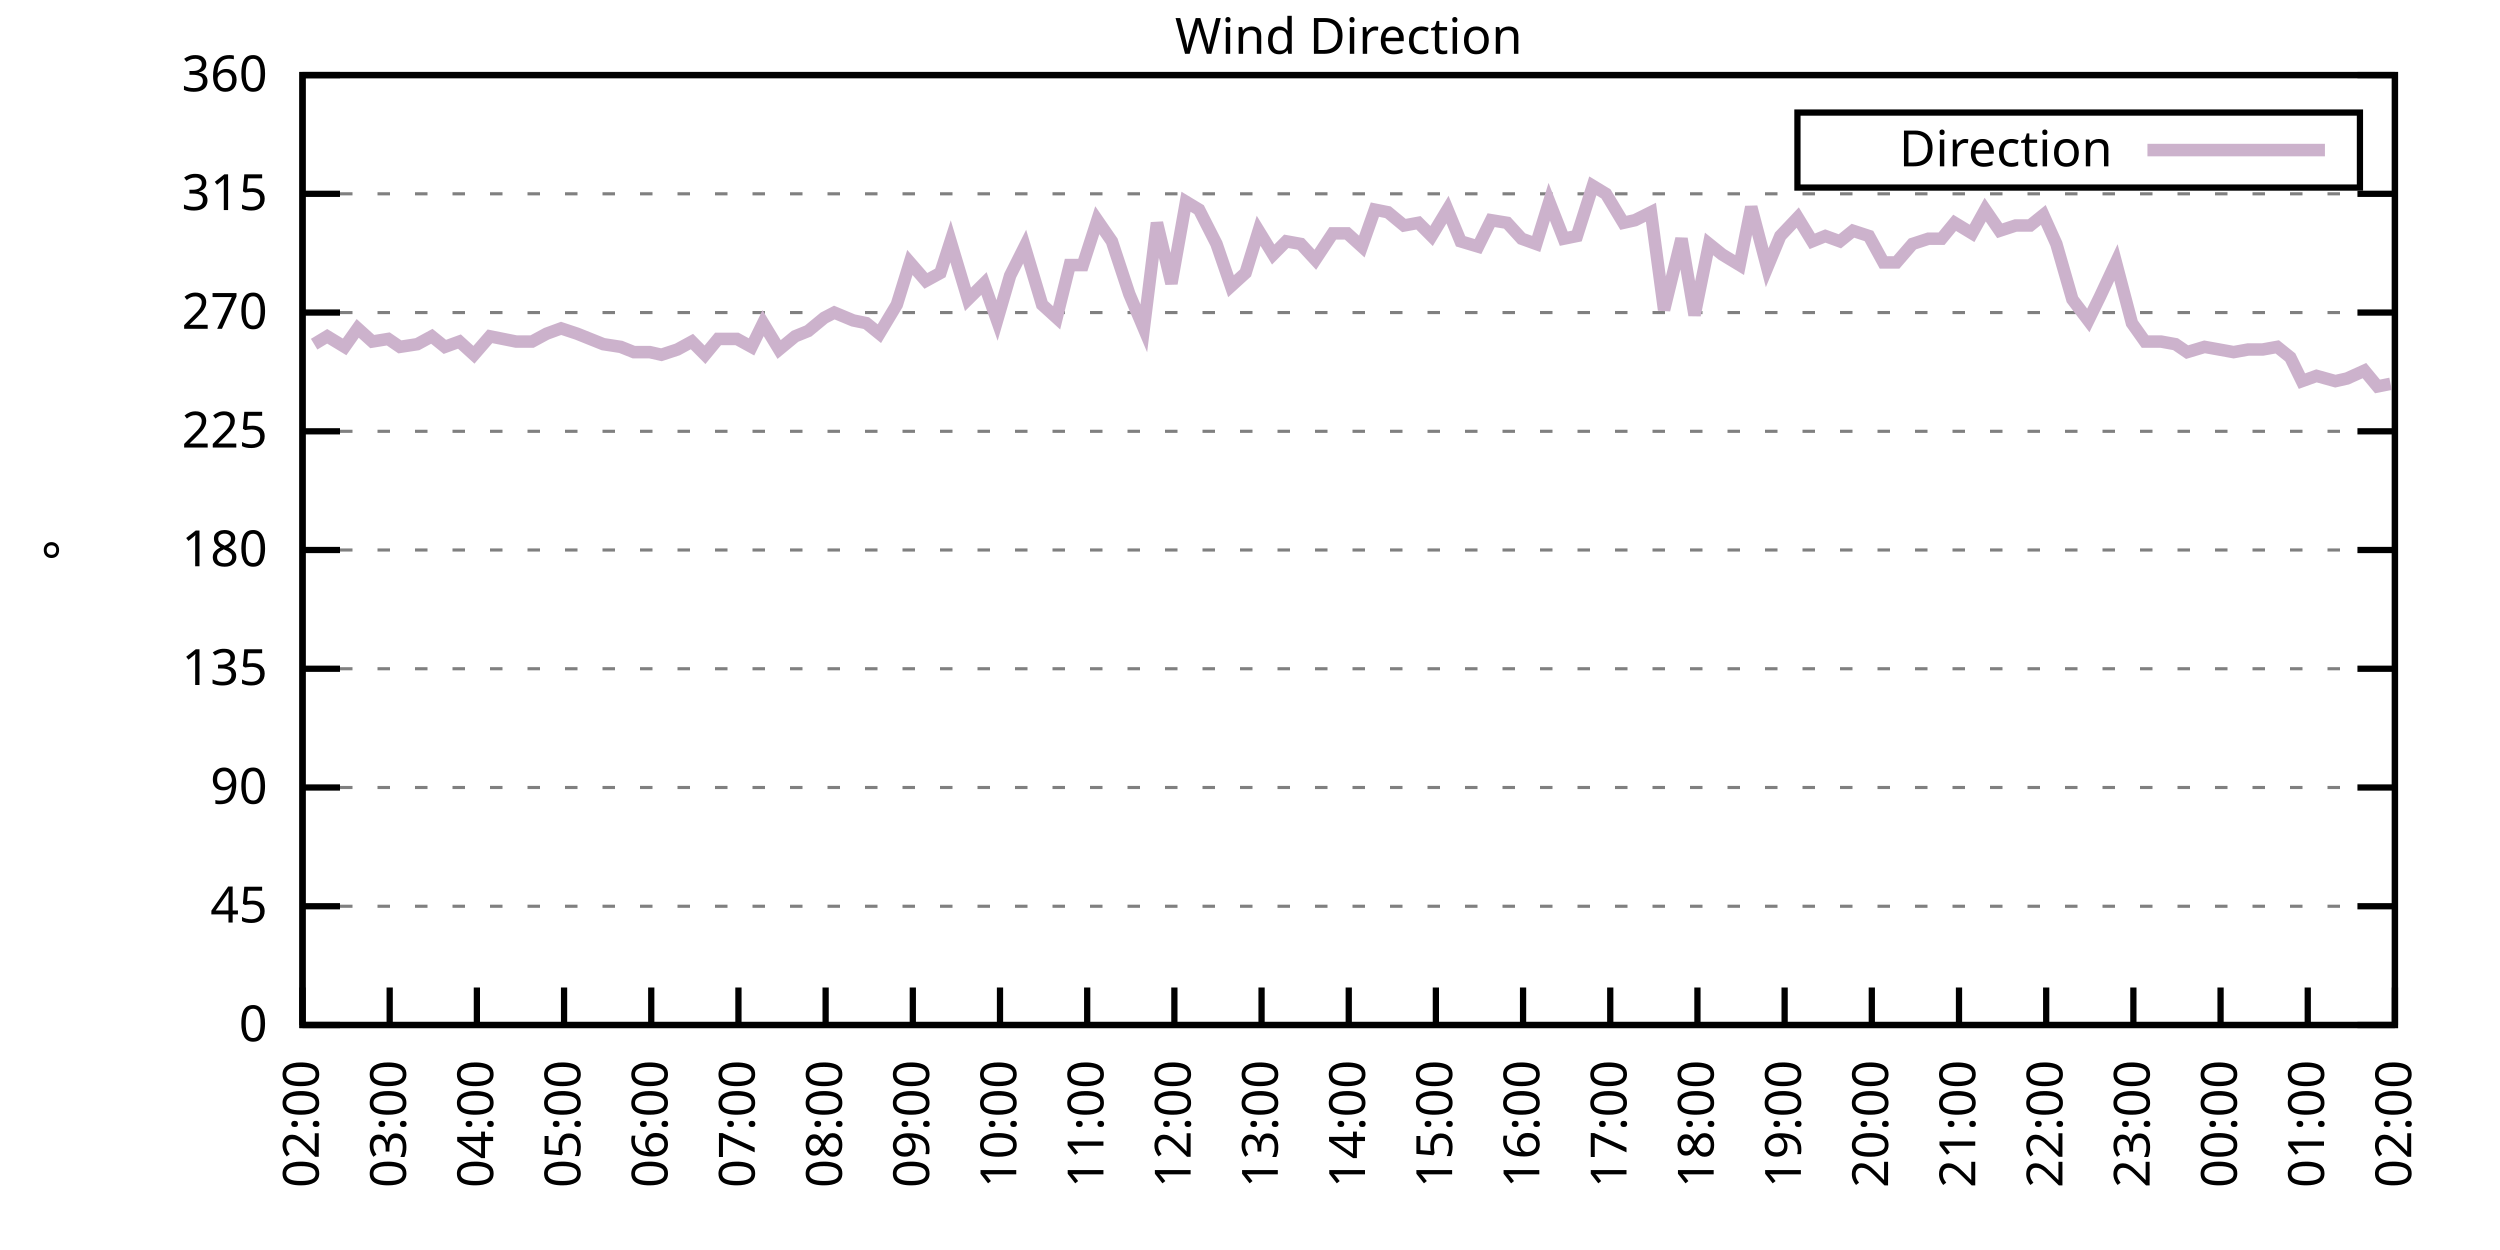
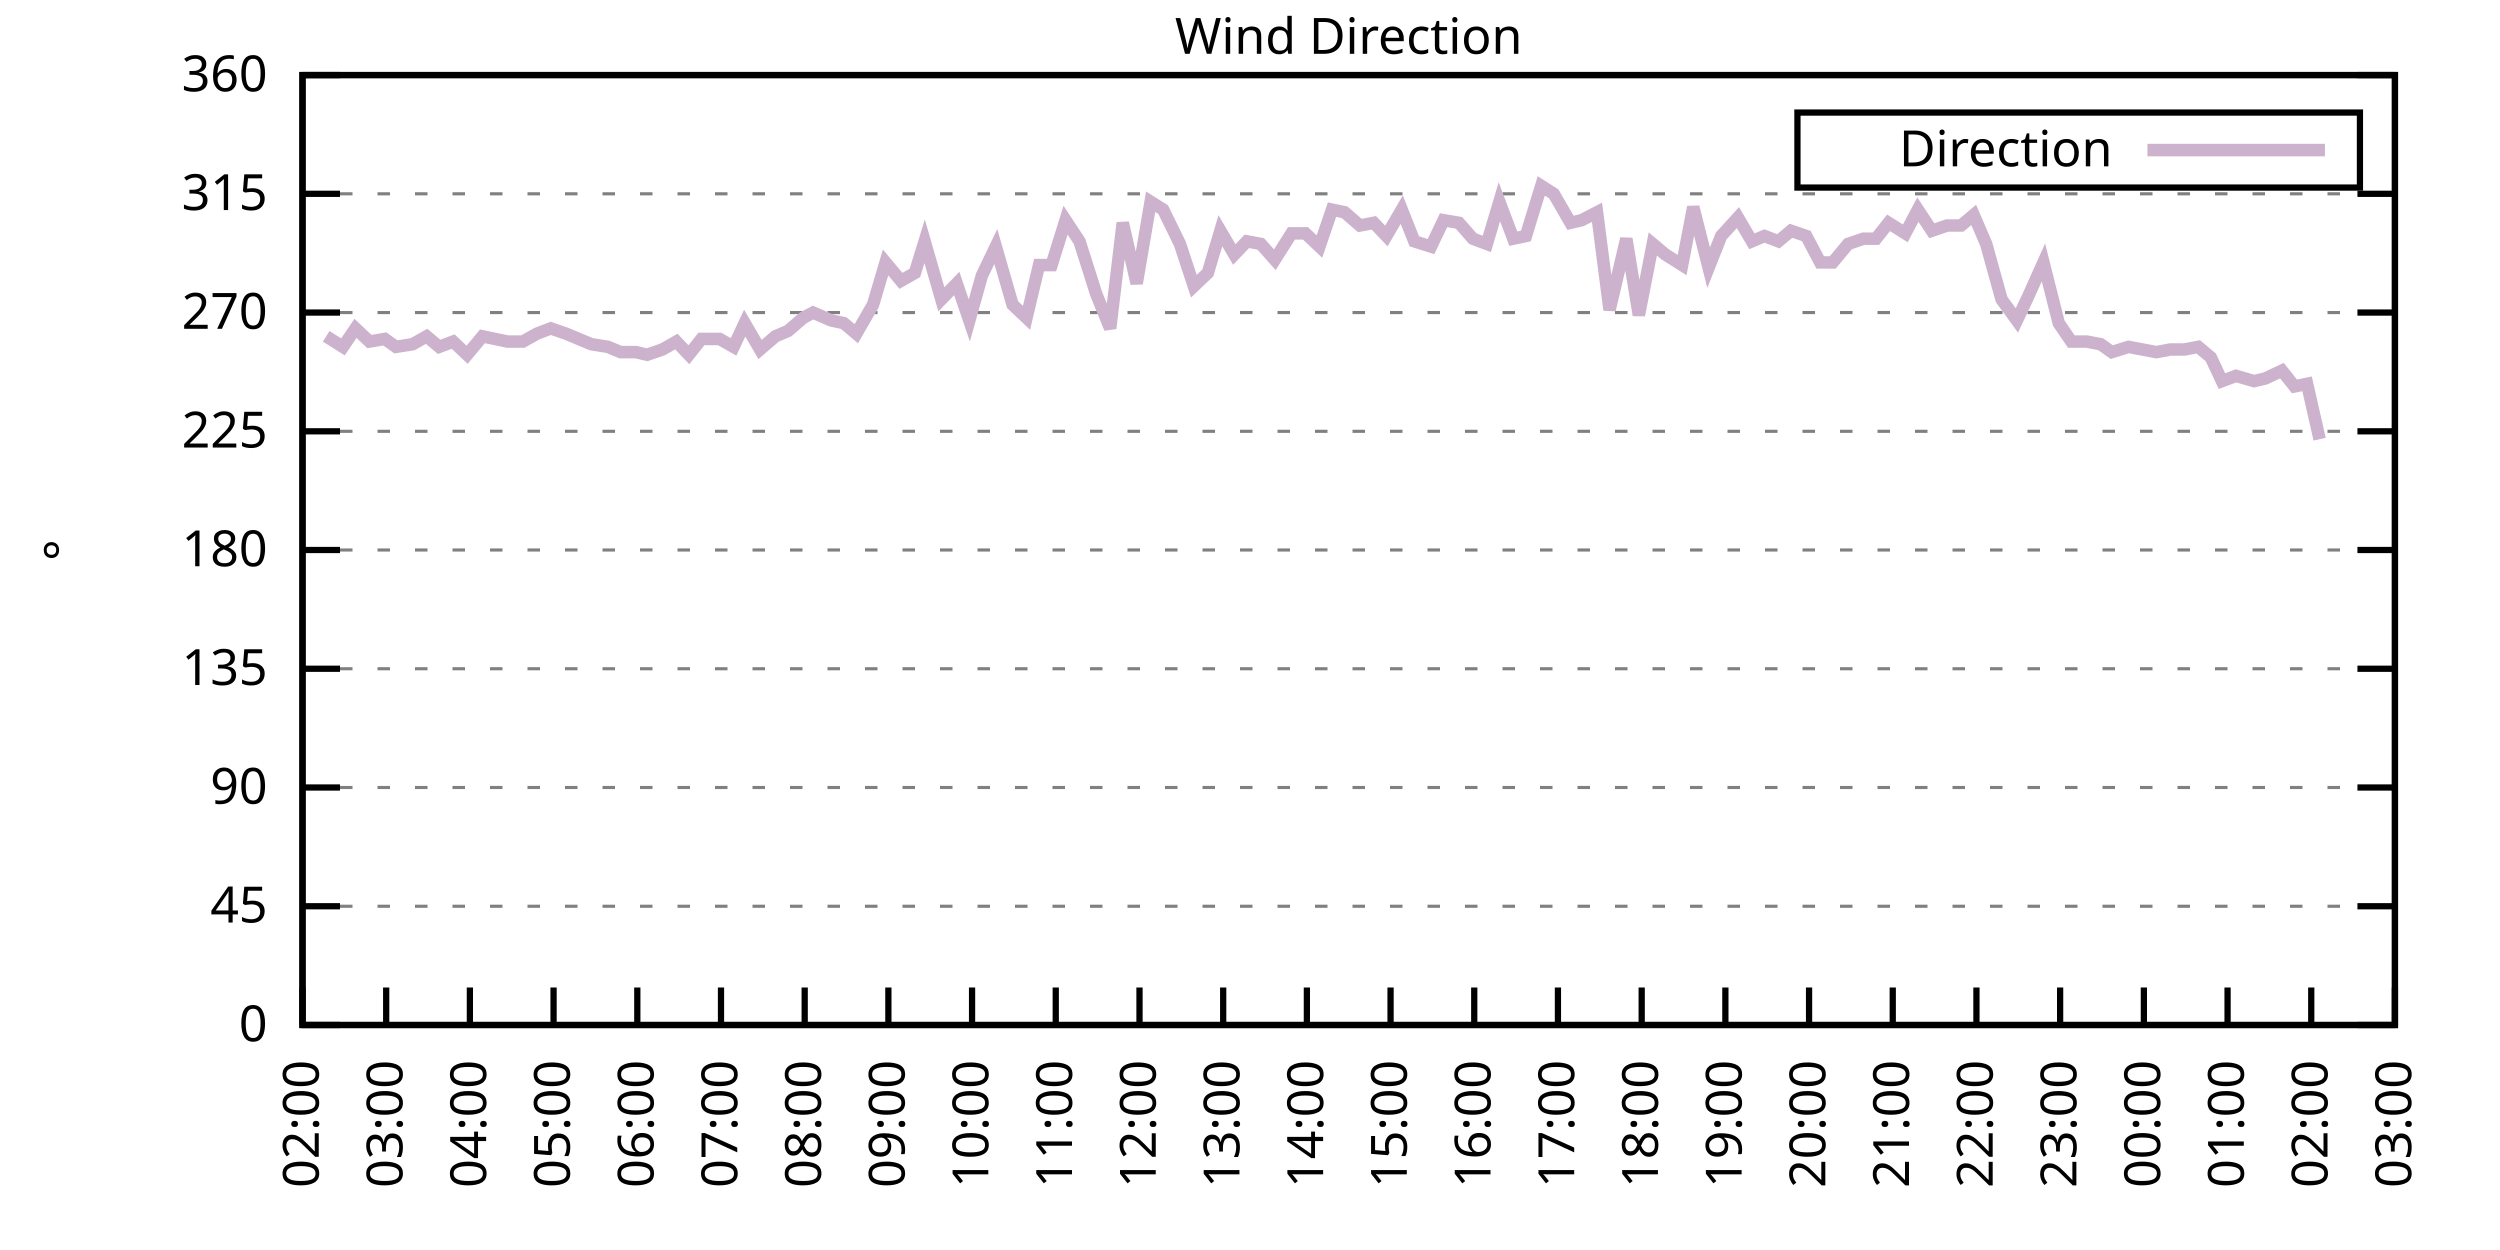
<svg xmlns="http://www.w3.org/2000/svg" xmlns:xlink="http://www.w3.org/1999/xlink" width="400" height="200" viewBox="0 0 400 200">
  <g id="gnuplot_canvas">
    <rect x="0" y="0" width="400" height="200" fill="none" />
    <defs>
      <circle id="gpDot" r="0.5" stroke-width="0.5" stroke="currentColor" />
      <path id="gpPt0" stroke-width="0.333" stroke="currentColor" d="M-1,0 h2 M0,-1 v2" />
      <path id="gpPt1" stroke-width="0.333" stroke="currentColor" d="M-1,-1 L1,1 M1,-1 L-1,1" />
      <path id="gpPt2" stroke-width="0.333" stroke="currentColor" d="M-1,0 L1,0 M0,-1 L0,1 M-1,-1 L1,1 M-1,1 L1,-1" />
      <rect id="gpPt3" stroke-width="0.333" stroke="currentColor" x="-1" y="-1" width="2" height="2" />
      <rect id="gpPt4" stroke-width="0.333" stroke="currentColor" fill="currentColor" x="-1" y="-1" width="2" height="2" />
      <circle id="gpPt5" stroke-width="0.333" stroke="currentColor" cx="0" cy="0" r="1" />
      <use xlink:href="#gpPt5" id="gpPt6" fill="currentColor" stroke="none" />
      <path id="gpPt7" stroke-width="0.333" stroke="currentColor" d="M0,-1.33 L-1.33,0.67 L1.33,0.67 z" />
      <use xlink:href="#gpPt7" id="gpPt8" fill="currentColor" stroke="none" />
      <use xlink:href="#gpPt7" id="gpPt9" stroke="currentColor" transform="rotate(180)" />
      <use xlink:href="#gpPt9" id="gpPt10" fill="currentColor" stroke="none" />
      <use xlink:href="#gpPt3" id="gpPt11" stroke="currentColor" transform="rotate(45)" />
      <use xlink:href="#gpPt11" id="gpPt12" fill="currentColor" stroke="none" />
      <path id="gpPt13" stroke-width="0.333" stroke="currentColor" d="M0,1.330 L1.265,0.411 L0.782,-1.067 L-0.782,-1.076 L-1.265,0.411 z" />
      <use xlink:href="#gpPt13" id="gpPt14" fill="currentColor" stroke="none" />
      <filter id="textbox" filterUnits="objectBoundingBox" x="0" y="0" height="1" width="1">
        <feFlood flood-color="white" flood-opacity="1" result="bgnd" />
        <feComposite in="SourceGraphic" in2="bgnd" operator="atop" />
      </filter>
      <filter id="greybox" filterUnits="objectBoundingBox" x="0" y="0" height="1" width="1">
        <feFlood flood-color="lightgrey" flood-opacity="1" result="grey" />
        <feComposite in="SourceGraphic" in2="grey" operator="atop" />
      </filter>
    </defs>
    <g fill="none" color="white" stroke="currentColor" stroke-width="1.00" stroke-linecap="butt" stroke-linejoin="miter">
</g>
    <g fill="none" color="black" stroke="currentColor" stroke-width="1.00" stroke-linecap="butt" stroke-linejoin="miter">
      <g stroke="none" shape-rendering="crispEdges">
        <polygon fill="rgb(255, 255, 255)" points="48.40,164.00 383.18,164.00 383.18,12.02 48.40,12.02 " />
      </g>
    </g>
    <g fill="none" color="black" stroke="currentColor" stroke-width="1.00" stroke-linecap="butt" stroke-linejoin="miter">
</g>
    <g fill="none" color="black" stroke="black" stroke-width="0.50" stroke-linecap="butt" stroke-linejoin="miter">
</g>
    <g fill="none" color="gray" stroke="currentColor" stroke-width="0.50" stroke-linecap="butt" stroke-linejoin="miter">
      <path stroke="gray" stroke-dasharray="2,4" class="gridline" d="M48.40,164.00 L383.19,164.00  " />
    </g>
    <g fill="none" color="gray" stroke="gray" stroke-width="1.00" stroke-linecap="butt" stroke-linejoin="miter">
</g>
    <g fill="none" color="black" stroke="currentColor" stroke-width="1.00" stroke-linecap="butt" stroke-linejoin="miter">
      <path stroke="black" d="M48.40,164.00 L54.40,164.00 M383.19,164.00 L377.19,164.00  " />
      <g transform="translate(42.80,166.60)" stroke="none" fill="black" font-family="Sans" font-size="8.00" text-anchor="end">
        <text>
          <tspan font-family="Sans"> 0</tspan>
        </text>
      </g>
    </g>
    <g fill="none" color="black" stroke="currentColor" stroke-width="1.00" stroke-linecap="butt" stroke-linejoin="miter">
</g>
    <g fill="none" color="black" stroke="black" stroke-width="0.50" stroke-linecap="butt" stroke-linejoin="miter">
</g>
    <g fill="none" color="gray" stroke="currentColor" stroke-width="0.50" stroke-linecap="butt" stroke-linejoin="miter">
      <path stroke="gray" stroke-dasharray="2,4" class="gridline" d="M48.40,145.00 L383.19,145.00  " />
    </g>
    <g fill="none" color="gray" stroke="gray" stroke-width="1.00" stroke-linecap="butt" stroke-linejoin="miter">
</g>
    <g fill="none" color="black" stroke="currentColor" stroke-width="1.00" stroke-linecap="butt" stroke-linejoin="miter">
      <path stroke="black" d="M48.40,145.00 L54.40,145.00 M383.19,145.00 L377.19,145.00  " />
      <g transform="translate(42.80,147.60)" stroke="none" fill="black" font-family="Sans" font-size="8.00" text-anchor="end">
        <text>
          <tspan font-family="Sans"> 45</tspan>
        </text>
      </g>
    </g>
    <g fill="none" color="black" stroke="currentColor" stroke-width="1.00" stroke-linecap="butt" stroke-linejoin="miter">
</g>
    <g fill="none" color="black" stroke="black" stroke-width="0.50" stroke-linecap="butt" stroke-linejoin="miter">
</g>
    <g fill="none" color="gray" stroke="currentColor" stroke-width="0.50" stroke-linecap="butt" stroke-linejoin="miter">
      <path stroke="gray" stroke-dasharray="2,4" class="gridline" d="M48.40,126.00 L383.19,126.00  " />
    </g>
    <g fill="none" color="gray" stroke="gray" stroke-width="1.00" stroke-linecap="butt" stroke-linejoin="miter">
</g>
    <g fill="none" color="black" stroke="currentColor" stroke-width="1.00" stroke-linecap="butt" stroke-linejoin="miter">
      <path stroke="black" d="M48.40,126.00 L54.40,126.00 M383.19,126.00 L377.19,126.00  " />
      <g transform="translate(42.80,128.60)" stroke="none" fill="black" font-family="Sans" font-size="8.00" text-anchor="end">
        <text>
          <tspan font-family="Sans"> 90</tspan>
        </text>
      </g>
    </g>
    <g fill="none" color="black" stroke="currentColor" stroke-width="1.00" stroke-linecap="butt" stroke-linejoin="miter">
</g>
    <g fill="none" color="black" stroke="black" stroke-width="0.50" stroke-linecap="butt" stroke-linejoin="miter">
</g>
    <g fill="none" color="gray" stroke="currentColor" stroke-width="0.50" stroke-linecap="butt" stroke-linejoin="miter">
      <path stroke="gray" stroke-dasharray="2,4" class="gridline" d="M48.40,107.00 L383.19,107.00  " />
    </g>
    <g fill="none" color="gray" stroke="gray" stroke-width="1.00" stroke-linecap="butt" stroke-linejoin="miter">
</g>
    <g fill="none" color="black" stroke="currentColor" stroke-width="1.00" stroke-linecap="butt" stroke-linejoin="miter">
      <path stroke="black" d="M48.40,107.00 L54.40,107.00 M383.19,107.00 L377.19,107.00  " />
      <g transform="translate(42.80,109.60)" stroke="none" fill="black" font-family="Sans" font-size="8.00" text-anchor="end">
        <text>
          <tspan font-family="Sans"> 135</tspan>
        </text>
      </g>
    </g>
    <g fill="none" color="black" stroke="currentColor" stroke-width="1.00" stroke-linecap="butt" stroke-linejoin="miter">
</g>
    <g fill="none" color="black" stroke="black" stroke-width="0.50" stroke-linecap="butt" stroke-linejoin="miter">
</g>
    <g fill="none" color="gray" stroke="currentColor" stroke-width="0.50" stroke-linecap="butt" stroke-linejoin="miter">
      <path stroke="gray" stroke-dasharray="2,4" class="gridline" d="M48.40,88.00 L383.19,88.00  " />
    </g>
    <g fill="none" color="gray" stroke="gray" stroke-width="1.00" stroke-linecap="butt" stroke-linejoin="miter">
</g>
    <g fill="none" color="black" stroke="currentColor" stroke-width="1.00" stroke-linecap="butt" stroke-linejoin="miter">
      <path stroke="black" d="M48.40,88.00 L54.40,88.00 M383.19,88.00 L377.19,88.00  " />
      <g transform="translate(42.80,90.60)" stroke="none" fill="black" font-family="Sans" font-size="8.00" text-anchor="end">
        <text>
          <tspan font-family="Sans"> 180</tspan>
        </text>
      </g>
    </g>
    <g fill="none" color="black" stroke="currentColor" stroke-width="1.00" stroke-linecap="butt" stroke-linejoin="miter">
</g>
    <g fill="none" color="black" stroke="black" stroke-width="0.50" stroke-linecap="butt" stroke-linejoin="miter">
</g>
    <g fill="none" color="gray" stroke="currentColor" stroke-width="0.50" stroke-linecap="butt" stroke-linejoin="miter">
      <path stroke="gray" stroke-dasharray="2,4" class="gridline" d="M48.40,69.01 L383.19,69.01  " />
    </g>
    <g fill="none" color="gray" stroke="gray" stroke-width="1.00" stroke-linecap="butt" stroke-linejoin="miter">
</g>
    <g fill="none" color="black" stroke="currentColor" stroke-width="1.00" stroke-linecap="butt" stroke-linejoin="miter">
      <path stroke="black" d="M48.40,69.01 L54.40,69.01 M383.19,69.01 L377.19,69.01  " />
      <g transform="translate(42.80,71.61)" stroke="none" fill="black" font-family="Sans" font-size="8.00" text-anchor="end">
        <text>
          <tspan font-family="Sans"> 225</tspan>
        </text>
      </g>
    </g>
    <g fill="none" color="black" stroke="currentColor" stroke-width="1.00" stroke-linecap="butt" stroke-linejoin="miter">
</g>
    <g fill="none" color="black" stroke="black" stroke-width="0.50" stroke-linecap="butt" stroke-linejoin="miter">
</g>
    <g fill="none" color="gray" stroke="currentColor" stroke-width="0.50" stroke-linecap="butt" stroke-linejoin="miter">
      <path stroke="gray" stroke-dasharray="2,4" class="gridline" d="M48.40,50.01 L383.19,50.01  " />
    </g>
    <g fill="none" color="gray" stroke="gray" stroke-width="1.00" stroke-linecap="butt" stroke-linejoin="miter">
</g>
    <g fill="none" color="black" stroke="currentColor" stroke-width="1.00" stroke-linecap="butt" stroke-linejoin="miter">
      <path stroke="black" d="M48.40,50.01 L54.40,50.01 M383.19,50.01 L377.19,50.01  " />
      <g transform="translate(42.80,52.61)" stroke="none" fill="black" font-family="Sans" font-size="8.00" text-anchor="end">
        <text>
          <tspan font-family="Sans"> 270</tspan>
        </text>
      </g>
    </g>
    <g fill="none" color="black" stroke="currentColor" stroke-width="1.00" stroke-linecap="butt" stroke-linejoin="miter">
</g>
    <g fill="none" color="black" stroke="black" stroke-width="0.50" stroke-linecap="butt" stroke-linejoin="miter">
</g>
    <g fill="none" color="gray" stroke="currentColor" stroke-width="0.50" stroke-linecap="butt" stroke-linejoin="miter">
      <path stroke="gray" stroke-dasharray="2,4" class="gridline" d="M48.40,31.01 L383.19,31.01  " />
    </g>
    <g fill="none" color="gray" stroke="gray" stroke-width="1.00" stroke-linecap="butt" stroke-linejoin="miter">
</g>
    <g fill="none" color="black" stroke="currentColor" stroke-width="1.00" stroke-linecap="butt" stroke-linejoin="miter">
      <path stroke="black" d="M48.40,31.01 L54.40,31.01 M383.19,31.01 L377.19,31.01  " />
      <g transform="translate(42.80,33.61)" stroke="none" fill="black" font-family="Sans" font-size="8.00" text-anchor="end">
        <text>
          <tspan font-family="Sans"> 315</tspan>
        </text>
      </g>
    </g>
    <g fill="none" color="black" stroke="currentColor" stroke-width="1.00" stroke-linecap="butt" stroke-linejoin="miter">
</g>
    <g fill="none" color="black" stroke="black" stroke-width="0.50" stroke-linecap="butt" stroke-linejoin="miter">
</g>
    <g fill="none" color="gray" stroke="currentColor" stroke-width="0.50" stroke-linecap="butt" stroke-linejoin="miter">
      <path stroke="gray" stroke-dasharray="2,4" class="gridline" d="M48.40,12.01 L383.19,12.01  " />
    </g>
    <g fill="none" color="gray" stroke="gray" stroke-width="1.00" stroke-linecap="butt" stroke-linejoin="miter">
</g>
    <g fill="none" color="black" stroke="currentColor" stroke-width="1.00" stroke-linecap="butt" stroke-linejoin="miter">
      <path stroke="black" d="M48.40,12.01 L54.40,12.01 M383.19,12.01 L377.19,12.01  " />
      <g transform="translate(42.80,14.61)" stroke="none" fill="black" font-family="Sans" font-size="8.00" text-anchor="end">
        <text>
          <tspan font-family="Sans"> 360</tspan>
        </text>
      </g>
    </g>
    <g fill="none" color="black" stroke="currentColor" stroke-width="1.00" stroke-linecap="butt" stroke-linejoin="miter">
      <path stroke="black" d="M48.40,164.00 L48.40,158.00  " />
      <g transform="translate(51.00,169.60) rotate(270.00)" stroke="none" fill="black" font-family="Sans" font-size="8.00" text-anchor="end">
        <text>
          <tspan font-family="Sans">02:00</tspan>
        </text>
      </g>
    </g>
    <g fill="none" color="black" stroke="currentColor" stroke-width="1.00" stroke-linecap="butt" stroke-linejoin="miter">
-       <path stroke="black" d="M62.35,164.00 L62.35,158.00  " />
-       <g transform="translate(64.95,169.60) rotate(270.00)" stroke="none" fill="black" font-family="Sans" font-size="8.00" text-anchor="end">
+       <path stroke="black" d="M61.79,164.00 L61.79,158.00  " />
+       <g transform="translate(64.39,169.60) rotate(270.00)" stroke="none" fill="black" font-family="Sans" font-size="8.00" text-anchor="end">
        <text>
          <tspan font-family="Sans">03:00</tspan>
        </text>
      </g>
    </g>
    <g fill="none" color="black" stroke="currentColor" stroke-width="1.00" stroke-linecap="butt" stroke-linejoin="miter">
-       <path stroke="black" d="M76.30,164.00 L76.30,158.00  " />
-       <g transform="translate(78.90,169.60) rotate(270.00)" stroke="none" fill="black" font-family="Sans" font-size="8.00" text-anchor="end">
+       <path stroke="black" d="M75.18,164.00 L75.18,158.00  " />
+       <g transform="translate(77.78,169.60) rotate(270.00)" stroke="none" fill="black" font-family="Sans" font-size="8.00" text-anchor="end">
        <text>
          <tspan font-family="Sans">04:00</tspan>
        </text>
      </g>
    </g>
    <g fill="none" color="black" stroke="currentColor" stroke-width="1.00" stroke-linecap="butt" stroke-linejoin="miter">
-       <path stroke="black" d="M90.25,164.00 L90.25,158.00  " />
-       <g transform="translate(92.85,169.60) rotate(270.00)" stroke="none" fill="black" font-family="Sans" font-size="8.00" text-anchor="end">
+       <path stroke="black" d="M88.57,164.00 L88.57,158.00  " />
+       <g transform="translate(91.17,169.60) rotate(270.00)" stroke="none" fill="black" font-family="Sans" font-size="8.00" text-anchor="end">
        <text>
          <tspan font-family="Sans">05:00</tspan>
        </text>
      </g>
    </g>
    <g fill="none" color="black" stroke="currentColor" stroke-width="1.00" stroke-linecap="butt" stroke-linejoin="miter">
-       <path stroke="black" d="M104.20,164.00 L104.20,158.00  " />
-       <g transform="translate(106.80,169.60) rotate(270.00)" stroke="none" fill="black" font-family="Sans" font-size="8.00" text-anchor="end">
+       <path stroke="black" d="M101.97,164.00 L101.97,158.00  " />
+       <g transform="translate(104.57,169.60) rotate(270.00)" stroke="none" fill="black" font-family="Sans" font-size="8.00" text-anchor="end">
        <text>
          <tspan font-family="Sans">06:00</tspan>
        </text>
      </g>
    </g>
    <g fill="none" color="black" stroke="currentColor" stroke-width="1.00" stroke-linecap="butt" stroke-linejoin="miter">
-       <path stroke="black" d="M118.15,164.00 L118.15,158.00  " />
-       <g transform="translate(120.75,169.60) rotate(270.00)" stroke="none" fill="black" font-family="Sans" font-size="8.00" text-anchor="end">
+       <path stroke="black" d="M115.36,164.00 L115.36,158.00  " />
+       <g transform="translate(117.96,169.60) rotate(270.00)" stroke="none" fill="black" font-family="Sans" font-size="8.00" text-anchor="end">
        <text>
          <tspan font-family="Sans">07:00</tspan>
        </text>
      </g>
    </g>
    <g fill="none" color="black" stroke="currentColor" stroke-width="1.00" stroke-linecap="butt" stroke-linejoin="miter">
-       <path stroke="black" d="M132.10,164.00 L132.10,158.00  " />
-       <g transform="translate(134.70,169.60) rotate(270.00)" stroke="none" fill="black" font-family="Sans" font-size="8.00" text-anchor="end">
+       <path stroke="black" d="M128.75,164.00 L128.75,158.00  " />
+       <g transform="translate(131.35,169.60) rotate(270.00)" stroke="none" fill="black" font-family="Sans" font-size="8.00" text-anchor="end">
        <text>
          <tspan font-family="Sans">08:00</tspan>
        </text>
      </g>
    </g>
    <g fill="none" color="black" stroke="currentColor" stroke-width="1.00" stroke-linecap="butt" stroke-linejoin="miter">
-       <path stroke="black" d="M146.05,164.00 L146.05,158.00  " />
-       <g transform="translate(148.65,169.60) rotate(270.00)" stroke="none" fill="black" font-family="Sans" font-size="8.00" text-anchor="end">
+       <path stroke="black" d="M142.14,164.00 L142.14,158.00  " />
+       <g transform="translate(144.74,169.60) rotate(270.00)" stroke="none" fill="black" font-family="Sans" font-size="8.00" text-anchor="end">
        <text>
          <tspan font-family="Sans">09:00</tspan>
        </text>
      </g>
    </g>
    <g fill="none" color="black" stroke="currentColor" stroke-width="1.00" stroke-linecap="butt" stroke-linejoin="miter">
-       <path stroke="black" d="M160.00,164.00 L160.00,158.00  " />
-       <g transform="translate(162.60,169.60) rotate(270.00)" stroke="none" fill="black" font-family="Sans" font-size="8.00" text-anchor="end">
+       <path stroke="black" d="M155.53,164.00 L155.53,158.00  " />
+       <g transform="translate(158.13,169.60) rotate(270.00)" stroke="none" fill="black" font-family="Sans" font-size="8.00" text-anchor="end">
        <text>
          <tspan font-family="Sans">10:00</tspan>
        </text>
      </g>
    </g>
    <g fill="none" color="black" stroke="currentColor" stroke-width="1.00" stroke-linecap="butt" stroke-linejoin="miter">
-       <path stroke="black" d="M173.95,164.00 L173.95,158.00  " />
-       <g transform="translate(176.55,169.60) rotate(270.00)" stroke="none" fill="black" font-family="Sans" font-size="8.00" text-anchor="end">
+       <path stroke="black" d="M168.92,164.00 L168.92,158.00  " />
+       <g transform="translate(171.52,169.60) rotate(270.00)" stroke="none" fill="black" font-family="Sans" font-size="8.00" text-anchor="end">
        <text>
          <tspan font-family="Sans">11:00</tspan>
        </text>
      </g>
    </g>
    <g fill="none" color="black" stroke="currentColor" stroke-width="1.00" stroke-linecap="butt" stroke-linejoin="miter">
-       <path stroke="black" d="M187.90,164.00 L187.90,158.00  " />
-       <g transform="translate(190.50,169.60) rotate(270.00)" stroke="none" fill="black" font-family="Sans" font-size="8.00" text-anchor="end">
+       <path stroke="black" d="M182.32,164.00 L182.32,158.00  " />
+       <g transform="translate(184.92,169.60) rotate(270.00)" stroke="none" fill="black" font-family="Sans" font-size="8.00" text-anchor="end">
        <text>
          <tspan font-family="Sans">12:00</tspan>
        </text>
      </g>
    </g>
    <g fill="none" color="black" stroke="currentColor" stroke-width="1.00" stroke-linecap="butt" stroke-linejoin="miter">
-       <path stroke="black" d="M201.85,164.00 L201.85,158.00  " />
-       <g transform="translate(204.45,169.60) rotate(270.00)" stroke="none" fill="black" font-family="Sans" font-size="8.00" text-anchor="end">
+       <path stroke="black" d="M195.71,164.00 L195.71,158.00  " />
+       <g transform="translate(198.31,169.60) rotate(270.00)" stroke="none" fill="black" font-family="Sans" font-size="8.00" text-anchor="end">
        <text>
          <tspan font-family="Sans">13:00</tspan>
        </text>
      </g>
    </g>
    <g fill="none" color="black" stroke="currentColor" stroke-width="1.00" stroke-linecap="butt" stroke-linejoin="miter">
-       <path stroke="black" d="M215.80,164.00 L215.80,158.00  " />
-       <g transform="translate(218.40,169.60) rotate(270.00)" stroke="none" fill="black" font-family="Sans" font-size="8.00" text-anchor="end">
+       <path stroke="black" d="M209.10,164.00 L209.10,158.00  " />
+       <g transform="translate(211.70,169.60) rotate(270.00)" stroke="none" fill="black" font-family="Sans" font-size="8.00" text-anchor="end">
        <text>
          <tspan font-family="Sans">14:00</tspan>
        </text>
      </g>
    </g>
    <g fill="none" color="black" stroke="currentColor" stroke-width="1.00" stroke-linecap="butt" stroke-linejoin="miter">
-       <path stroke="black" d="M229.74,164.00 L229.74,158.00  " />
-       <g transform="translate(232.34,169.60) rotate(270.00)" stroke="none" fill="black" font-family="Sans" font-size="8.00" text-anchor="end">
+       <path stroke="black" d="M222.49,164.00 L222.49,158.00  " />
+       <g transform="translate(225.09,169.60) rotate(270.00)" stroke="none" fill="black" font-family="Sans" font-size="8.00" text-anchor="end">
        <text>
          <tspan font-family="Sans">15:00</tspan>
        </text>
      </g>
    </g>
    <g fill="none" color="black" stroke="currentColor" stroke-width="1.00" stroke-linecap="butt" stroke-linejoin="miter">
-       <path stroke="black" d="M243.69,164.00 L243.69,158.00  " />
-       <g transform="translate(246.29,169.60) rotate(270.00)" stroke="none" fill="black" font-family="Sans" font-size="8.00" text-anchor="end">
+       <path stroke="black" d="M235.88,164.00 L235.88,158.00  " />
+       <g transform="translate(238.48,169.60) rotate(270.00)" stroke="none" fill="black" font-family="Sans" font-size="8.00" text-anchor="end">
        <text>
          <tspan font-family="Sans">16:00</tspan>
        </text>
      </g>
    </g>
    <g fill="none" color="black" stroke="currentColor" stroke-width="1.00" stroke-linecap="butt" stroke-linejoin="miter">
-       <path stroke="black" d="M257.64,164.00 L257.64,158.00  " />
-       <g transform="translate(260.24,169.60) rotate(270.00)" stroke="none" fill="black" font-family="Sans" font-size="8.00" text-anchor="end">
+       <path stroke="black" d="M249.27,164.00 L249.27,158.00  " />
+       <g transform="translate(251.87,169.60) rotate(270.00)" stroke="none" fill="black" font-family="Sans" font-size="8.00" text-anchor="end">
        <text>
          <tspan font-family="Sans">17:00</tspan>
        </text>
      </g>
    </g>
    <g fill="none" color="black" stroke="currentColor" stroke-width="1.00" stroke-linecap="butt" stroke-linejoin="miter">
-       <path stroke="black" d="M271.59,164.00 L271.59,158.00  " />
-       <g transform="translate(274.19,169.60) rotate(270.00)" stroke="none" fill="black" font-family="Sans" font-size="8.00" text-anchor="end">
+       <path stroke="black" d="M262.67,164.00 L262.67,158.00  " />
+       <g transform="translate(265.27,169.60) rotate(270.00)" stroke="none" fill="black" font-family="Sans" font-size="8.00" text-anchor="end">
        <text>
          <tspan font-family="Sans">18:00</tspan>
        </text>
      </g>
    </g>
    <g fill="none" color="black" stroke="currentColor" stroke-width="1.00" stroke-linecap="butt" stroke-linejoin="miter">
-       <path stroke="black" d="M285.54,164.00 L285.54,158.00  " />
-       <g transform="translate(288.14,169.60) rotate(270.00)" stroke="none" fill="black" font-family="Sans" font-size="8.00" text-anchor="end">
+       <path stroke="black" d="M276.06,164.00 L276.06,158.00  " />
+       <g transform="translate(278.66,169.60) rotate(270.00)" stroke="none" fill="black" font-family="Sans" font-size="8.00" text-anchor="end">
        <text>
          <tspan font-family="Sans">19:00</tspan>
        </text>
      </g>
    </g>
    <g fill="none" color="black" stroke="currentColor" stroke-width="1.00" stroke-linecap="butt" stroke-linejoin="miter">
-       <path stroke="black" d="M299.49,164.00 L299.49,158.00  " />
-       <g transform="translate(302.09,169.60) rotate(270.00)" stroke="none" fill="black" font-family="Sans" font-size="8.00" text-anchor="end">
+       <path stroke="black" d="M289.45,164.00 L289.45,158.00  " />
+       <g transform="translate(292.05,169.60) rotate(270.00)" stroke="none" fill="black" font-family="Sans" font-size="8.00" text-anchor="end">
        <text>
          <tspan font-family="Sans">20:00</tspan>
        </text>
      </g>
    </g>
    <g fill="none" color="black" stroke="currentColor" stroke-width="1.00" stroke-linecap="butt" stroke-linejoin="miter">
-       <path stroke="black" d="M313.44,164.00 L313.44,158.00  " />
-       <g transform="translate(316.04,169.60) rotate(270.00)" stroke="none" fill="black" font-family="Sans" font-size="8.00" text-anchor="end">
+       <path stroke="black" d="M302.84,164.00 L302.84,158.00  " />
+       <g transform="translate(305.44,169.60) rotate(270.00)" stroke="none" fill="black" font-family="Sans" font-size="8.00" text-anchor="end">
        <text>
          <tspan font-family="Sans">21:00</tspan>
        </text>
      </g>
    </g>
    <g fill="none" color="black" stroke="currentColor" stroke-width="1.00" stroke-linecap="butt" stroke-linejoin="miter">
-       <path stroke="black" d="M327.39,164.00 L327.39,158.00  " />
-       <g transform="translate(329.99,169.60) rotate(270.00)" stroke="none" fill="black" font-family="Sans" font-size="8.00" text-anchor="end">
+       <path stroke="black" d="M316.23,164.00 L316.23,158.00  " />
+       <g transform="translate(318.83,169.60) rotate(270.00)" stroke="none" fill="black" font-family="Sans" font-size="8.00" text-anchor="end">
        <text>
          <tspan font-family="Sans">22:00</tspan>
        </text>
      </g>
    </g>
    <g fill="none" color="black" stroke="currentColor" stroke-width="1.00" stroke-linecap="butt" stroke-linejoin="miter">
-       <path stroke="black" d="M341.34,164.00 L341.34,158.00  " />
-       <g transform="translate(343.94,169.60) rotate(270.00)" stroke="none" fill="black" font-family="Sans" font-size="8.00" text-anchor="end">
+       <path stroke="black" d="M329.62,164.00 L329.62,158.00  " />
+       <g transform="translate(332.22,169.60) rotate(270.00)" stroke="none" fill="black" font-family="Sans" font-size="8.00" text-anchor="end">
        <text>
          <tspan font-family="Sans">23:00</tspan>
        </text>
      </g>
    </g>
    <g fill="none" color="black" stroke="currentColor" stroke-width="1.00" stroke-linecap="butt" stroke-linejoin="miter">
-       <path stroke="black" d="M355.29,164.00 L355.29,158.00  " />
-       <g transform="translate(357.89,169.60) rotate(270.00)" stroke="none" fill="black" font-family="Sans" font-size="8.00" text-anchor="end">
+       <path stroke="black" d="M343.02,164.00 L343.02,158.00  " />
+       <g transform="translate(345.62,169.60) rotate(270.00)" stroke="none" fill="black" font-family="Sans" font-size="8.00" text-anchor="end">
        <text>
          <tspan font-family="Sans">00:00</tspan>
        </text>
      </g>
    </g>
    <g fill="none" color="black" stroke="currentColor" stroke-width="1.00" stroke-linecap="butt" stroke-linejoin="miter">
-       <path stroke="black" d="M369.24,164.00 L369.24,158.00  " />
-       <g transform="translate(371.84,169.60) rotate(270.00)" stroke="none" fill="black" font-family="Sans" font-size="8.00" text-anchor="end">
+       <path stroke="black" d="M356.41,164.00 L356.41,158.00  " />
+       <g transform="translate(359.01,169.60) rotate(270.00)" stroke="none" fill="black" font-family="Sans" font-size="8.00" text-anchor="end">
        <text>
          <tspan font-family="Sans">01:00</tspan>
+         </text>
+       </g>
+     </g>
+     <g fill="none" color="black" stroke="currentColor" stroke-width="1.00" stroke-linecap="butt" stroke-linejoin="miter">
+       <path stroke="black" d="M369.80,164.00 L369.80,158.00  " />
+       <g transform="translate(372.40,169.60) rotate(270.00)" stroke="none" fill="black" font-family="Sans" font-size="8.00" text-anchor="end">
+         <text>
+           <tspan font-family="Sans">02:00</tspan>
        </text>
      </g>
    </g>
    <g fill="none" color="black" stroke="currentColor" stroke-width="1.00" stroke-linecap="butt" stroke-linejoin="miter">
      <path stroke="black" d="M383.19,164.00 L383.19,158.00  " />
      <g transform="translate(385.79,169.60) rotate(270.00)" stroke="none" fill="black" font-family="Sans" font-size="8.00" text-anchor="end">
        <text>
-           <tspan font-family="Sans">02:00</tspan>
+           <tspan font-family="Sans">03:00</tspan>
        </text>
      </g>
    </g>
    <g fill="none" color="black" stroke="currentColor" stroke-width="1.00" stroke-linecap="butt" stroke-linejoin="miter">
</g>
    <g fill="none" color="black" stroke="currentColor" stroke-width="1.00" stroke-linecap="butt" stroke-linejoin="miter">
      <path stroke="black" d="M48.40,12.01 L48.40,164.00 L383.19,164.00 L383.19,12.01 L48.40,12.01 Z  " />
    </g>
    <g fill="none" color="black" stroke="currentColor" stroke-width="1.00" stroke-linecap="butt" stroke-linejoin="miter">
</g>
    <g fill="none" color="black" stroke="currentColor" stroke-width="1.00" stroke-linecap="butt" stroke-linejoin="miter">
      <path stroke="black" d="M287.59,30.01 L287.59,18.01 L377.59,18.01 L377.59,30.01 L287.59,30.01 Z  " />
    </g>
    <g id="Wind_direction_plot_1">
      <g fill="none" color="white" stroke="black" stroke-width="2.00" stroke-linecap="butt" stroke-linejoin="miter">
</g>
      <g fill="none" color="black" stroke="currentColor" stroke-width="2.00" stroke-linecap="butt" stroke-linejoin="miter">
        <g transform="translate(337.99,26.61)" stroke="none" fill="black" font-family="Sans" font-size="8.00" text-anchor="end">
          <text>
            <tspan font-family="Sans">Direction</tspan>
          </text>
        </g>
      </g>
      <g fill="none" color="black" stroke="currentColor" stroke-width="2.00" stroke-linecap="butt" stroke-linejoin="miter">
-         <path stroke="rgb(204, 178, 204)" d="M343.59,24.01 L371.99,24.01 M50.26,55.07 L52.35,53.81 L55.14,55.50 L57.23,52.54 L59.56,54.65 L62.12,54.23   L63.98,55.50 L66.77,55.07 L69.09,53.81 L71.18,55.50 L73.51,54.65 L75.83,56.76 L78.39,53.81 L80.48,54.23   L82.58,54.65 L85.13,54.65 L87.46,53.39 L89.78,52.54 L92.34,53.39 L94.43,54.23 L96.53,55.07 L99.32,55.50   L101.41,56.34 L103.97,56.34 L105.83,56.76 L108.38,55.92 L110.71,54.65 L112.80,56.76 L114.89,54.23 L117.92,54.23   L120.24,55.50 L122.10,51.70 L124.66,55.92 L127.22,53.81 L129.31,52.96 L131.87,50.85 L133.49,50.01 L136.51,51.27   L138.61,51.70 L140.70,53.39 L143.49,48.74 L145.58,41.99 L148.14,44.94 L150.46,43.67 L152.09,38.61 L154.88,47.90   L157.44,45.36 L159.53,51.27 L161.62,44.10 L163.95,39.45 L166.74,48.74 L169.06,50.85 L171.16,42.41 L173.25,42.41   L175.57,35.23 L177.90,38.61 L180.69,47.05 L183.01,52.54 L185.11,35.65 L187.43,45.36 L189.76,32.28 L191.85,33.54   L194.64,39.03 L196.96,45.79 L199.29,43.67 L201.38,36.92 L203.71,40.72 L205.80,38.61 L208.12,39.03 L210.45,41.56   L213.24,37.34 L215.56,37.34 L217.89,39.45 L219.98,33.54 L222.07,33.96 L224.63,36.08 L226.95,35.65 L229.05,37.76   L231.60,33.54 L233.70,38.61 L236.49,39.45 L238.58,35.23 L241.14,35.65 L243.46,38.19 L245.79,39.03 L247.88,32.28   L250.20,38.19 L252.30,37.76 L254.85,29.74 L256.95,31.01 L259.74,35.65 L261.60,35.23 L264.15,33.96 L266.25,49.59   L269.04,38.19 L271.13,50.43 L273.45,39.03 L275.55,40.72 L278.34,42.41 L280.20,33.12 L282.75,42.83 L284.85,37.76   L287.64,34.81 L289.96,38.61 L292.05,37.76 L294.38,38.61 L296.47,36.92 L299.03,37.76 L301.35,41.99 L303.44,41.99   L306.00,39.03 L308.56,38.19 L310.65,38.19 L312.74,35.65 L315.53,37.34 L317.63,33.54 L319.95,36.92 L322.51,36.08   L324.83,36.08 L326.93,34.39 L329.02,39.03 L331.58,47.90 L334.13,51.27 L335.99,47.47 L338.55,41.99 L341.11,51.70   L343.20,54.65 L345.76,54.65 L348.08,55.07 L349.94,56.34 L352.73,55.50 L355.06,55.92 L357.38,56.34 L359.71,55.92   L362.03,55.92 L364.36,55.50 L366.45,57.18 L368.31,60.98 L370.64,60.14 L373.66,60.98 L375.52,60.56 L378.31,59.30   L380.40,61.83 L382.49,61.41  " />
+         <path stroke="rgb(204, 178, 204)" d="M343.59,24.01 L371.99,24.01 M52.19,53.81 L54.87,55.50 L56.88,52.54 L59.11,54.65 L61.57,54.23 L63.35,55.50   L66.03,55.07 L68.26,53.81 L70.27,55.50 L72.50,54.65 L74.74,56.76 L77.19,53.81 L79.20,54.23 L81.21,54.65   L83.66,54.65 L85.90,53.39 L88.13,52.54 L90.58,53.39 L92.59,54.23 L94.60,55.07 L97.28,55.50 L99.29,56.34   L101.74,56.34 L103.53,56.76 L105.98,55.92 L108.22,54.65 L110.22,56.76 L112.23,54.23 L115.13,54.23 L117.37,55.50   L119.15,51.70 L121.61,55.92 L124.06,53.81 L126.07,52.96 L128.53,50.85 L130.09,50.01 L132.99,51.27 L135.00,51.70   L137.01,53.39 L139.69,48.74 L141.69,41.99 L144.15,44.94 L146.38,43.67 L147.94,38.61 L150.62,47.90 L153.08,45.36   L155.09,51.27 L157.10,44.10 L159.33,39.45 L162.01,48.74 L164.24,50.85 L166.25,42.41 L168.25,42.41 L170.49,35.23   L172.72,38.61 L175.40,47.05 L177.63,52.54 L179.64,35.65 L181.87,45.36 L184.10,32.28 L186.11,33.54 L188.79,39.03   L191.02,45.79 L193.25,43.67 L195.26,36.92 L197.49,40.72 L199.50,38.61 L201.73,39.03 L203.97,41.56 L206.64,37.34   L208.88,37.34 L211.11,39.45 L213.12,33.54 L215.13,33.96 L217.58,36.08 L219.81,35.65 L221.82,37.76 L224.28,33.54   L226.29,38.61 L228.96,39.45 L230.97,35.23 L233.43,35.65 L235.66,38.19 L237.89,39.03 L239.90,32.28 L242.13,38.19   L244.14,37.76 L246.60,29.74 L248.60,31.01 L251.28,35.65 L253.07,35.23 L255.52,33.96 L257.53,49.59 L260.21,38.19   L262.22,50.43 L264.45,39.03 L266.46,40.72 L269.14,42.41 L270.92,33.12 L273.38,42.83 L275.39,37.76 L278.07,34.81   L280.30,38.61 L282.31,37.76 L284.54,38.61 L286.55,36.92 L289.00,37.76 L291.23,41.99 L293.24,41.99 L295.70,39.03   L298.15,38.19 L300.16,38.19 L302.17,35.65 L304.85,37.34 L306.86,33.54 L309.09,36.92 L311.54,36.08 L313.78,36.08   L315.79,34.39 L317.79,39.03 L320.25,47.90 L322.70,51.27 L324.49,47.47 L326.95,41.99 L329.40,51.70 L331.41,54.65   L333.86,54.65 L336.10,55.07 L337.88,56.34 L340.56,55.50 L342.79,55.92 L345.02,56.34 L347.26,55.92 L349.49,55.92   L351.72,55.50 L353.73,57.18 L355.51,60.98 L357.75,60.14 L360.65,60.98 L362.43,60.56 L365.11,59.30 L367.12,61.83   L369.13,61.41 L371.14,70.27  " />
      </g>
    </g>
    <g fill="none" color="black" stroke="currentColor" stroke-width="2.00" stroke-linecap="butt" stroke-linejoin="miter">
</g>
    <g fill="none" color="black" stroke="black" stroke-width="1.00" stroke-linecap="butt" stroke-linejoin="miter">
</g>
    <g fill="none" color="black" stroke="currentColor" stroke-width="1.00" stroke-linecap="butt" stroke-linejoin="miter">
      <path stroke="black" d="M48.40,12.01 L48.40,164.00 L383.19,164.00 L383.19,12.01 L48.40,12.01 Z  " />
      <g transform="translate(12.80,88.01) rotate(270.00)" stroke="none" fill="black" font-family="Sans" font-size="8.00" text-anchor="middle">
        <text>
          <tspan font-family="Sans">°</tspan>
        </text>
      </g>
    </g>
    <g fill="none" color="black" stroke="currentColor" stroke-width="1.00" stroke-linecap="butt" stroke-linejoin="miter">
</g>
    <g fill="none" color="black" stroke="currentColor" stroke-width="1.00" stroke-linecap="butt" stroke-linejoin="miter">
      <g transform="translate(215.79,8.61)" stroke="none" fill="black" font-family="Sans" font-size="8.00" text-anchor="middle">
        <text>
          <tspan font-family="Sans">Wind Direction</tspan>
        </text>
      </g>
    </g>
    <g fill="none" color="black" stroke="currentColor" stroke-width="1.00" stroke-linecap="butt" stroke-linejoin="miter">
</g>
  </g>
</svg>
